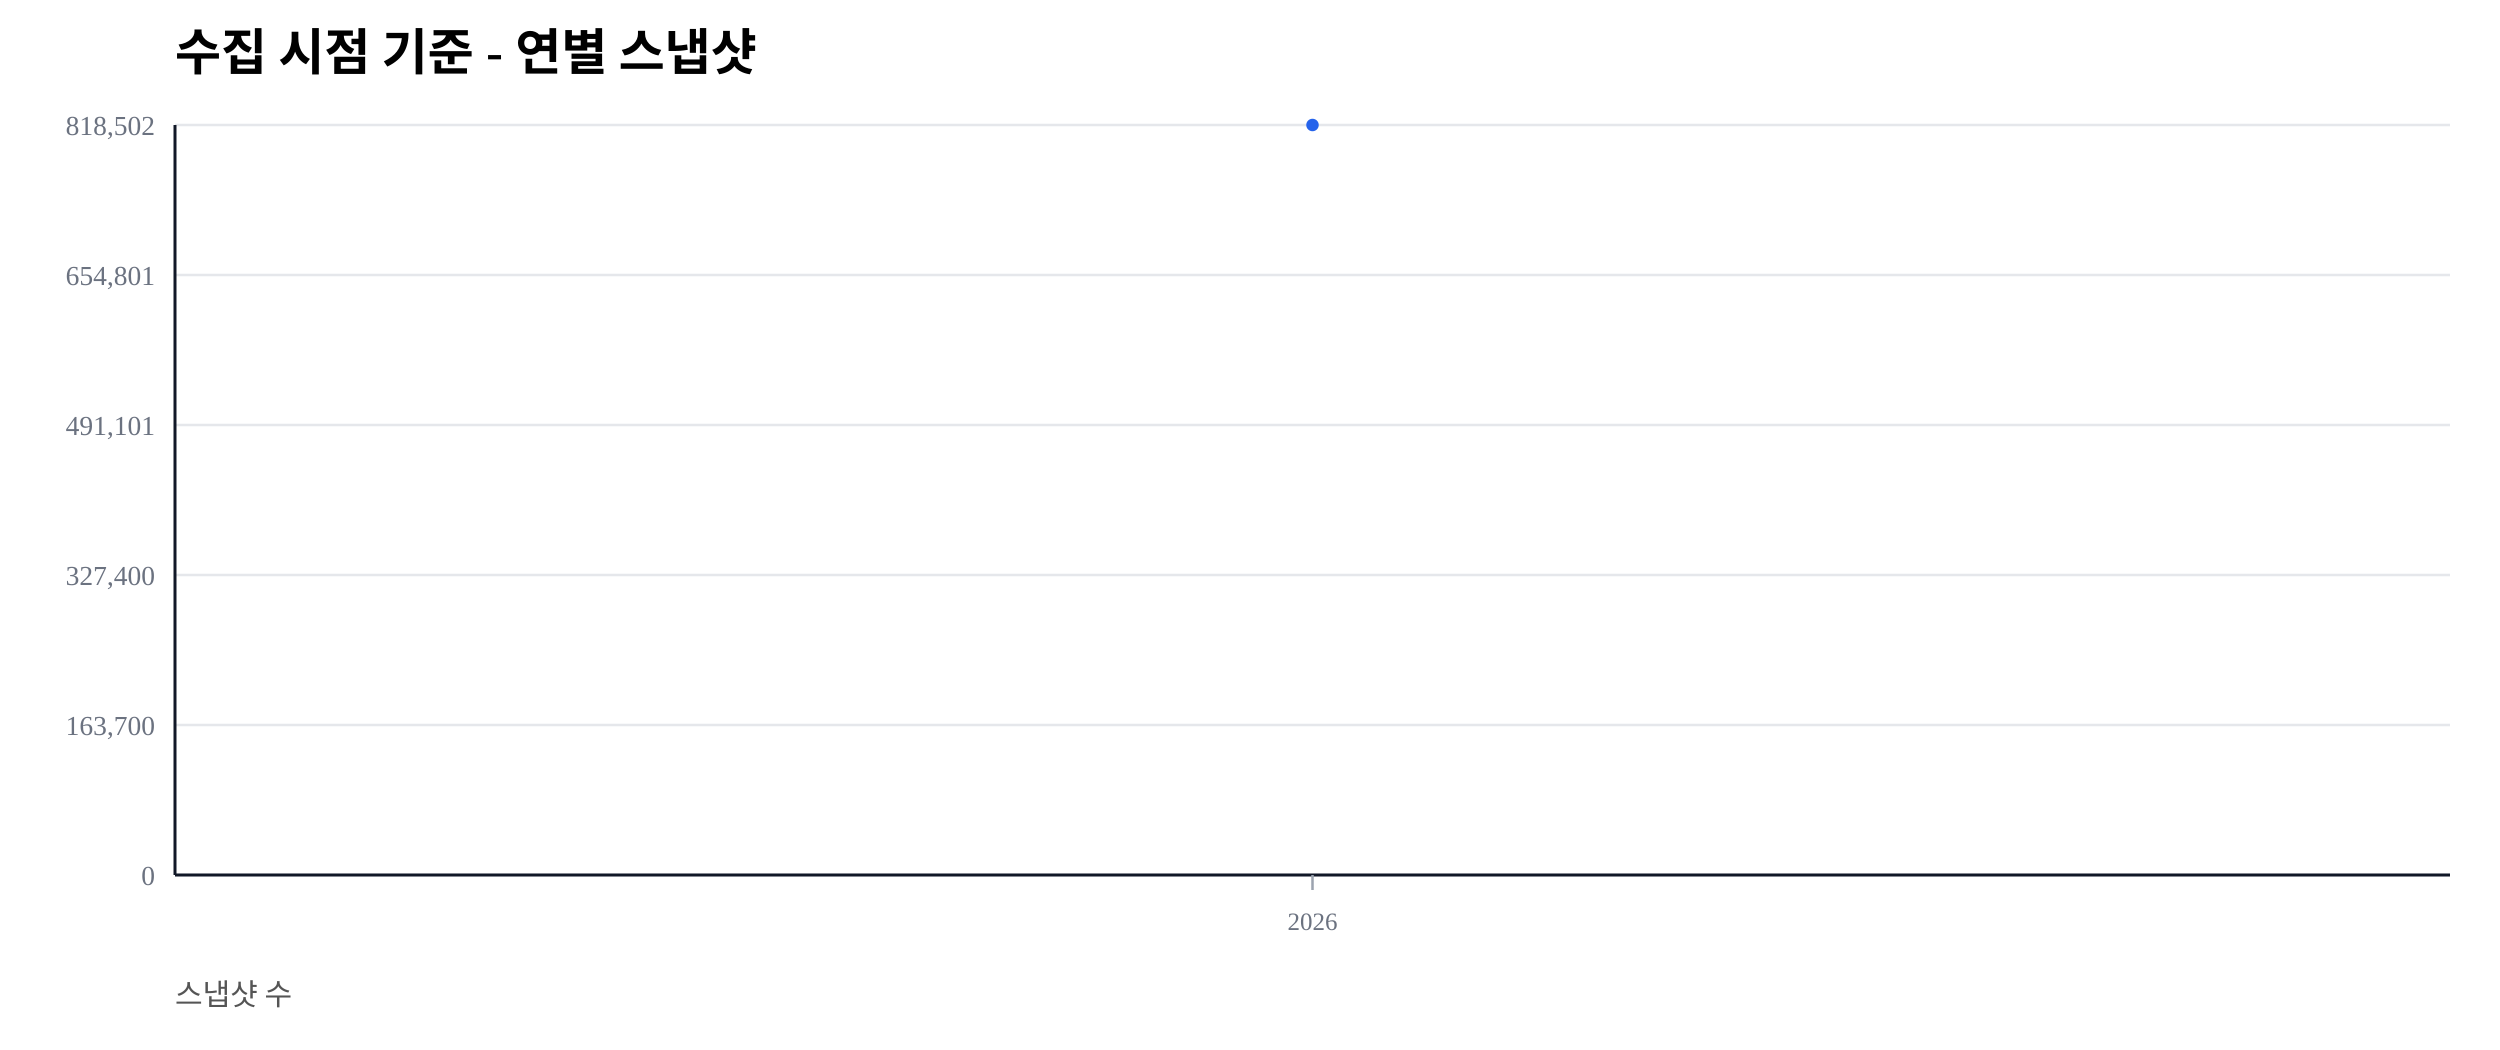
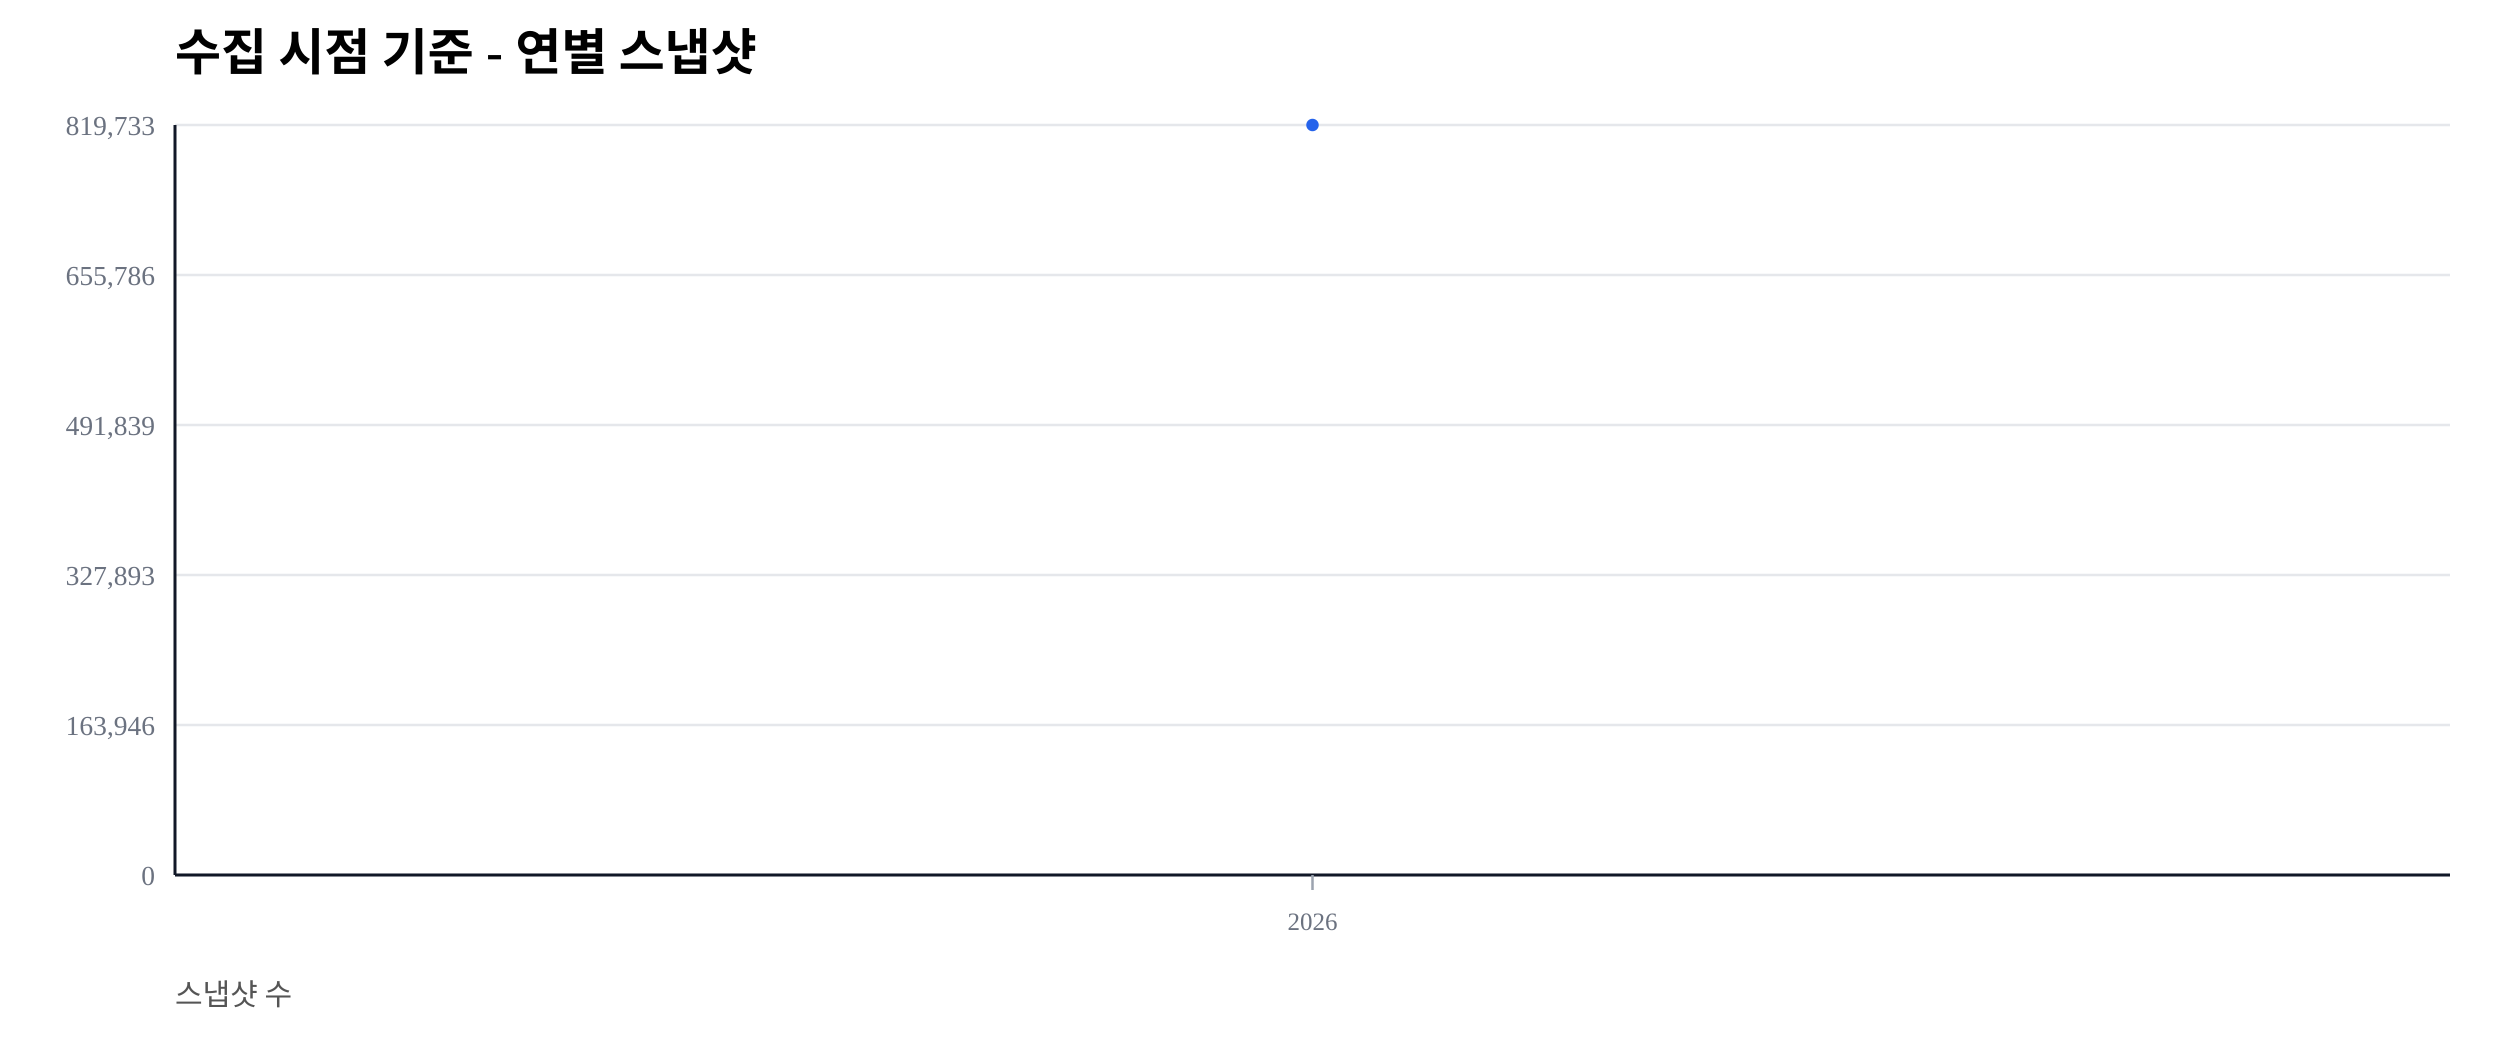
<svg xmlns="http://www.w3.org/2000/svg" width="1000" height="420" viewBox="0 0 1000 420">
  <rect width="100%" height="100%" fill="#ffffff" />
  <text x="70" y="28" font-size="20" font-weight="600">수집 시점 기준 - 연별 스냅샷</text>
  <text x="70" y="402" font-size="12" fill="#555">스냅샷 수</text>
  <line x1="70" y1="350.00" x2="980" y2="350.00" stroke="#e5e7eb" stroke-width="1" />
  <text x="62" y="354.00" font-size="11" fill="#6b7280" text-anchor="end">0</text>
  <line x1="70" y1="290.00" x2="980" y2="290.00" stroke="#e5e7eb" stroke-width="1" />
-   <text x="62" y="294.00" font-size="11" fill="#6b7280" text-anchor="end">163,700</text>
+   <text x="62" y="294.00" font-size="11" fill="#6b7280" text-anchor="end">163,946</text>
  <line x1="70" y1="230.00" x2="980" y2="230.00" stroke="#e5e7eb" stroke-width="1" />
-   <text x="62" y="234.00" font-size="11" fill="#6b7280" text-anchor="end">327,400</text>
+   <text x="62" y="234.00" font-size="11" fill="#6b7280" text-anchor="end">327,893</text>
  <line x1="70" y1="170.00" x2="980" y2="170.00" stroke="#e5e7eb" stroke-width="1" />
-   <text x="62" y="174.00" font-size="11" fill="#6b7280" text-anchor="end">491,101</text>
+   <text x="62" y="174.00" font-size="11" fill="#6b7280" text-anchor="end">491,839</text>
  <line x1="70" y1="110.00" x2="980" y2="110.00" stroke="#e5e7eb" stroke-width="1" />
-   <text x="62" y="114.00" font-size="11" fill="#6b7280" text-anchor="end">654,801</text>
+   <text x="62" y="114.00" font-size="11" fill="#6b7280" text-anchor="end">655,786</text>
  <line x1="70" y1="50.00" x2="980" y2="50.00" stroke="#e5e7eb" stroke-width="1" />
-   <text x="62" y="54.00" font-size="11" fill="#6b7280" text-anchor="end">818,502</text>
+   <text x="62" y="54.00" font-size="11" fill="#6b7280" text-anchor="end">819,733</text>
  <line x1="70" y1="350" x2="980" y2="350" stroke="#111827" stroke-width="1.2" />
  <line x1="70" y1="50" x2="70" y2="350" stroke="#111827" stroke-width="1.2" />
  <line x1="525.00" y1="350" x2="525.00" y2="356" stroke="#9ca3af" stroke-width="1" />
  <text x="525.00" y="372" font-size="10" fill="#6b7280" text-anchor="middle">2026</text>
  <polyline fill="none" stroke="#2563eb" stroke-width="2.5" points="525.00,50.00" />
  <circle cx="525.00" cy="50.00" r="2.5" fill="#2563eb" />
</svg>
